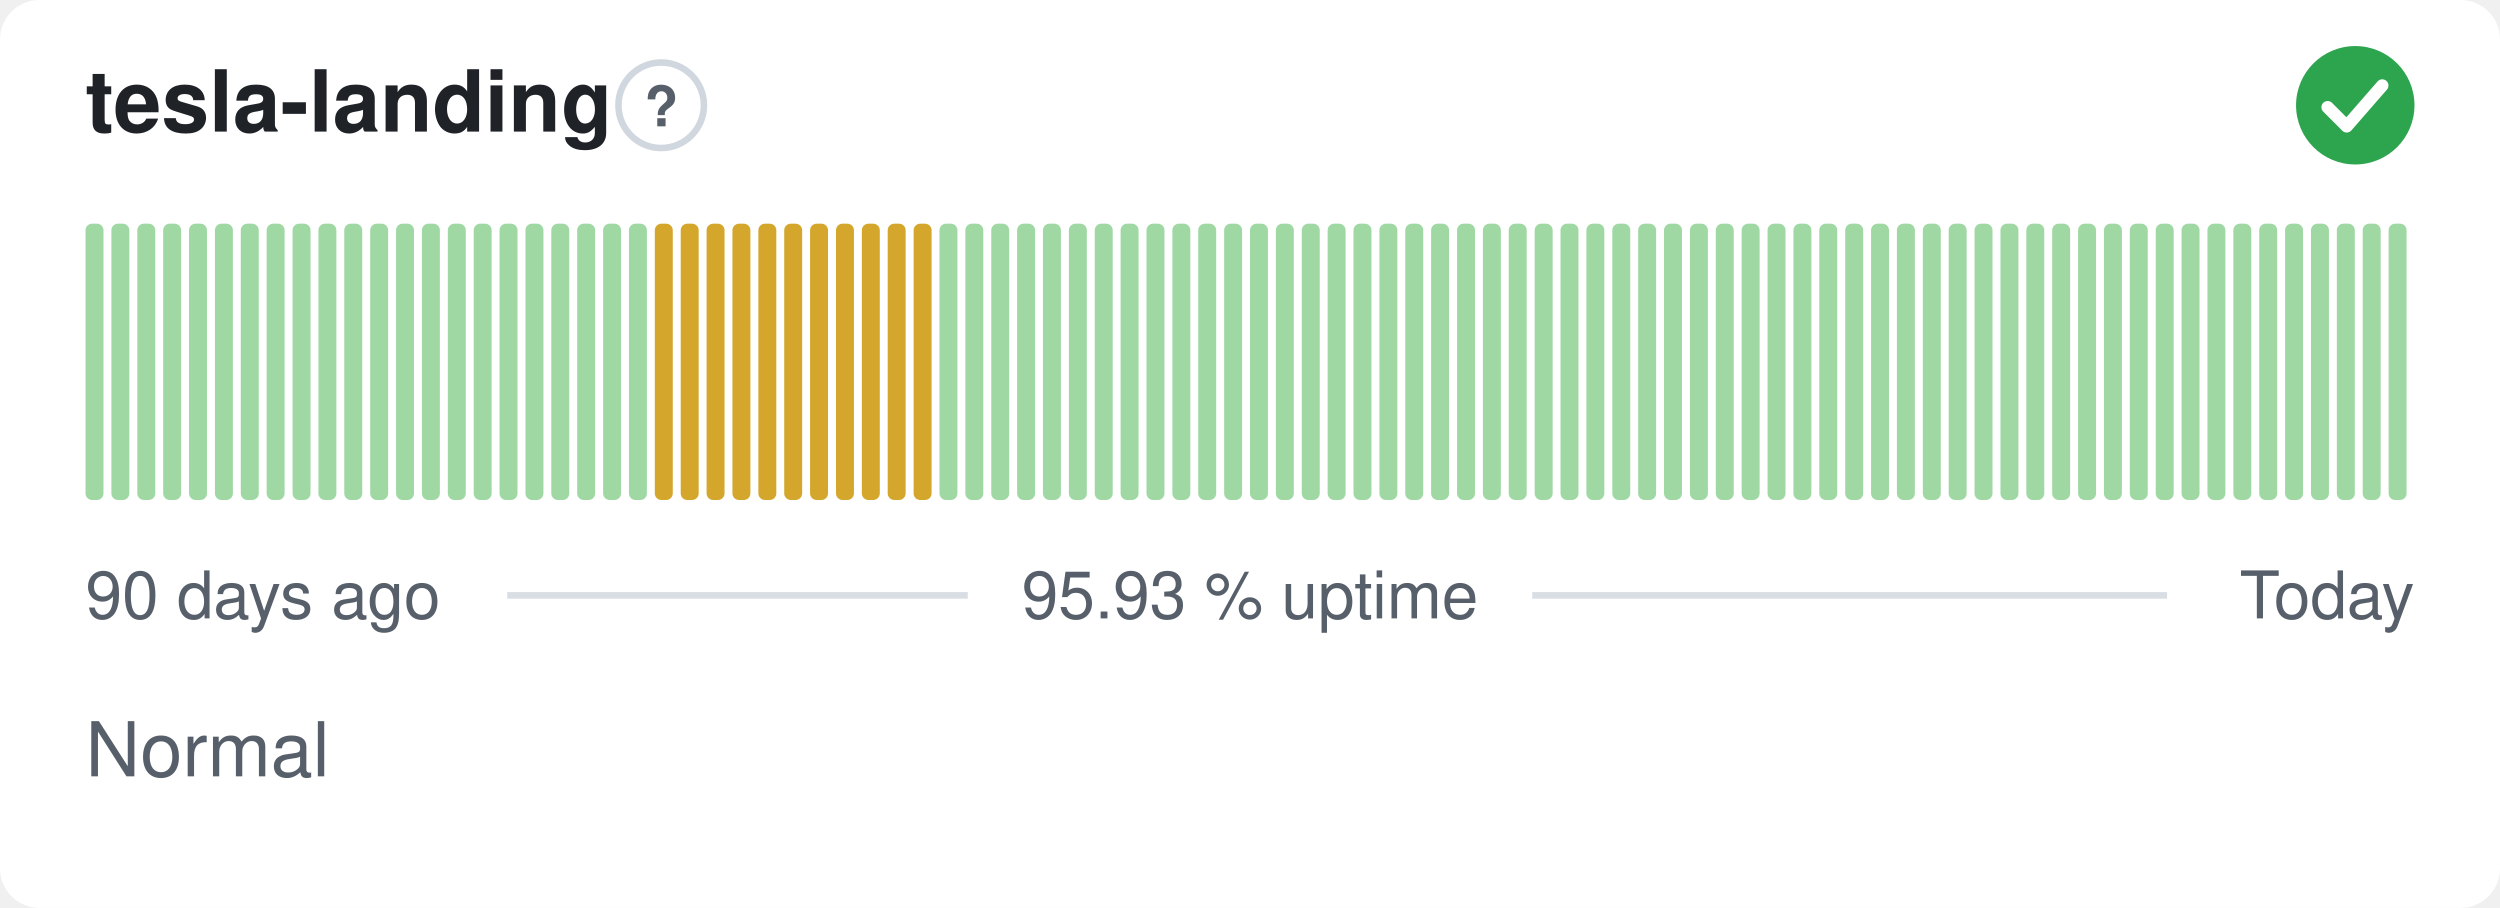
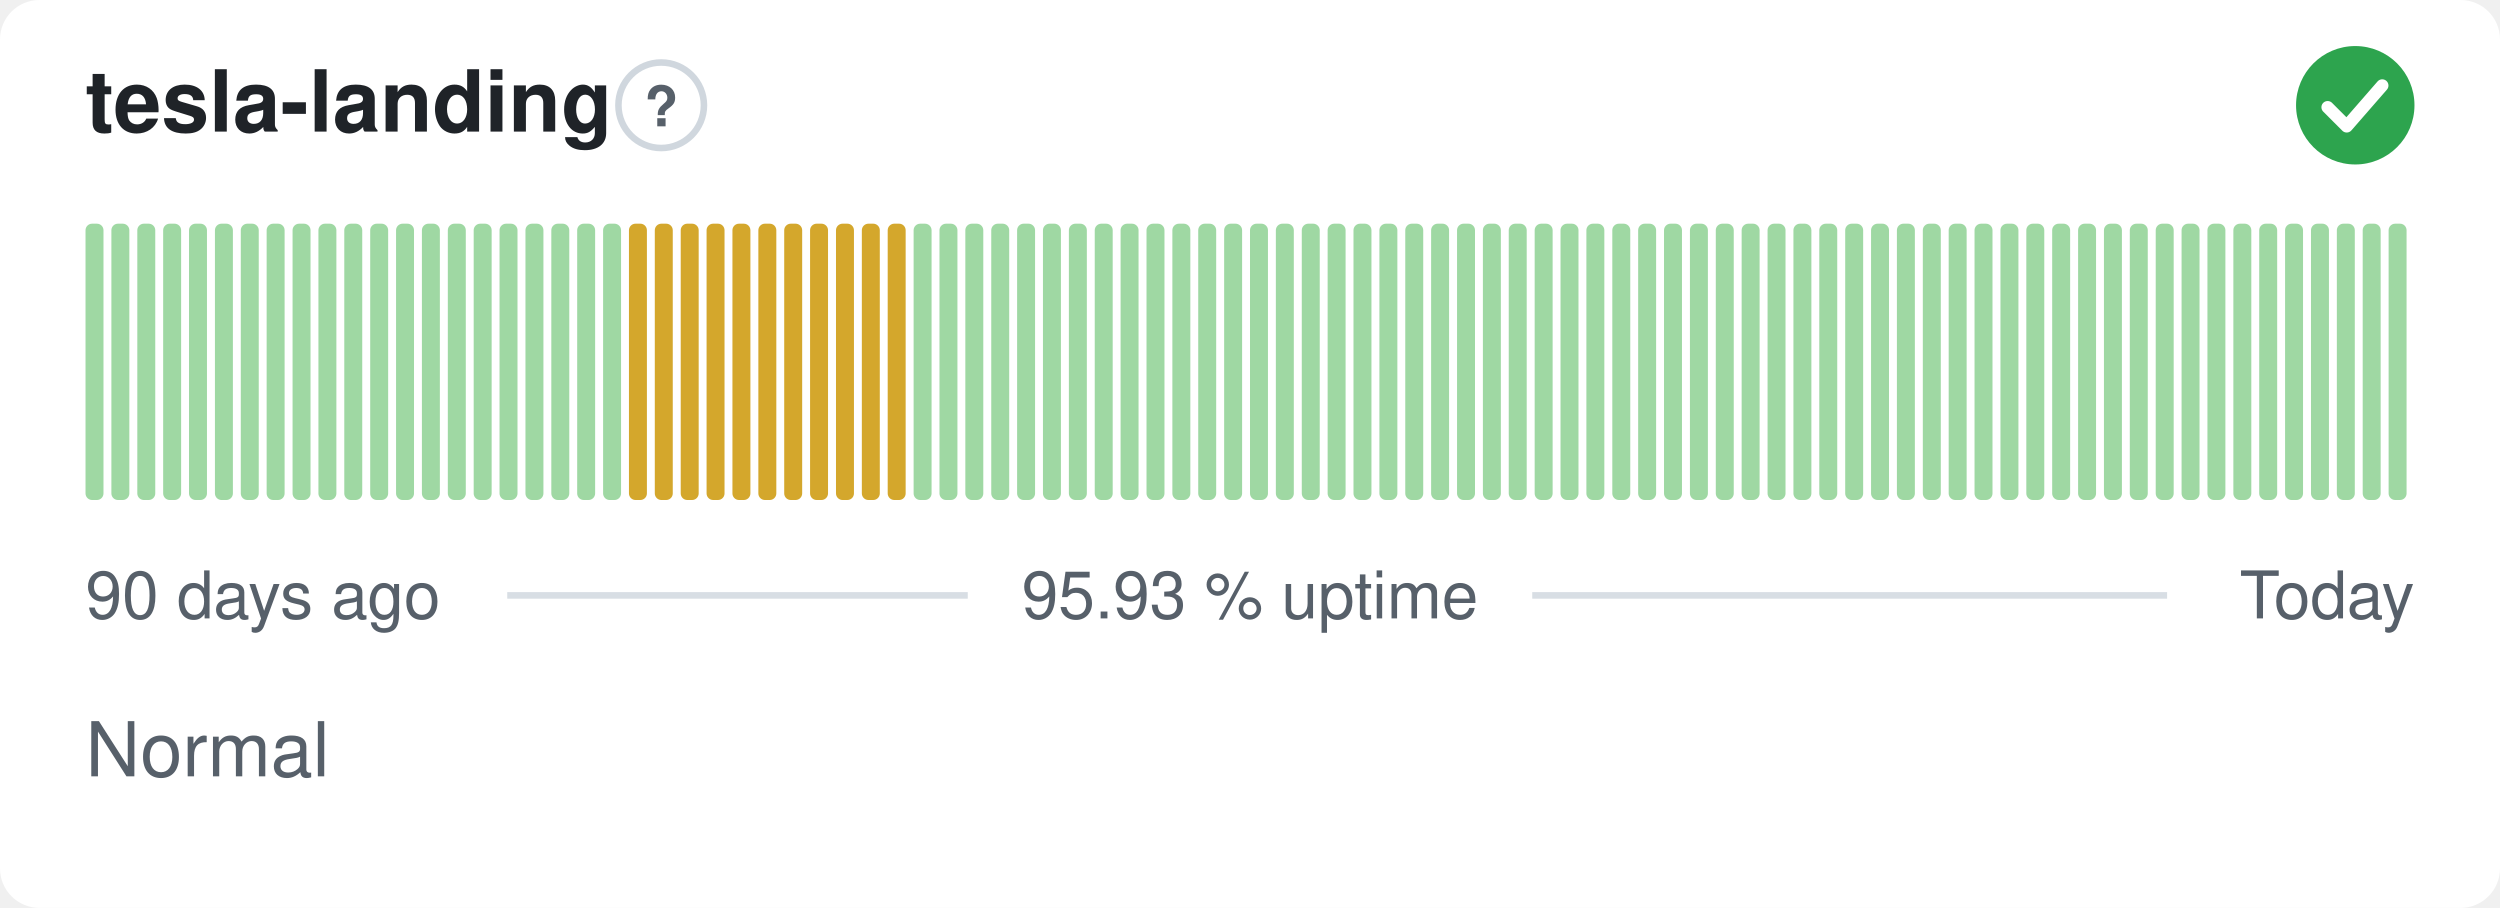
<svg xmlns="http://www.w3.org/2000/svg" width="380" height="138" viewBox="0 0 380 138" role="img" aria-label="tesla-landing: Normal, 95.93 % uptime over the last 90 days" font-family="-apple-system,BlinkMacSystemFont,'Segoe UI',Helvetica,Arial,sans-serif">
  <style>
    @media (prefers-color-scheme: dark) {
      .bg { fill: #0d1117 }
      .title { fill: #e6edf3 }
      .muted { fill: #8b949e }
      .hint { stroke: #30363d }
      .rule { stroke: #30363d }
      .nodata { fill: #21262d }
    }
  </style>
  <rect class="bg" width="380" height="138" rx="6" fill="#ffffff" />
  <text class="title" x="13" y="20" font-size="13" font-weight="600" fill="#1f2328">tesla-landing</text>
  <circle class="hint" cx="100.5" cy="16" r="6.5" fill="none" stroke="#d0d7de" stroke-width="1" />
  <text class="muted" x="100.5" y="19.2" text-anchor="middle" font-size="8.5" font-weight="700" fill="#57606a">?</text>
  <circle cx="358" cy="16" r="9" fill="#2da44e" />
  <path d="M353.80 16.30l2.90 2.90 5.40 -6.20" fill="none" stroke="#fff" stroke-width="1.89" stroke-linecap="round" stroke-linejoin="round" />
  <rect x="13.00" y="34.00" width="2.73" height="42.00" rx="1" fill="#9fd8a3" />
  <rect x="16.93" y="34.00" width="2.73" height="42.00" rx="1" fill="#9fd8a3" />
  <rect x="20.87" y="34.00" width="2.73" height="42.00" rx="1" fill="#9fd8a3" />
  <rect x="24.80" y="34.00" width="2.73" height="42.00" rx="1" fill="#9fd8a3" />
  <rect x="28.73" y="34.00" width="2.73" height="42.00" rx="1" fill="#9fd8a3" />
  <rect x="32.67" y="34.00" width="2.73" height="42.00" rx="1" fill="#9fd8a3" />
  <rect x="36.60" y="34.00" width="2.73" height="42.00" rx="1" fill="#9fd8a3" />
  <rect x="40.53" y="34.00" width="2.73" height="42.00" rx="1" fill="#9fd8a3" />
  <rect x="44.47" y="34.00" width="2.73" height="42.00" rx="1" fill="#9fd8a3" />
  <rect x="48.40" y="34.00" width="2.73" height="42.00" rx="1" fill="#9fd8a3" />
  <rect x="52.33" y="34.00" width="2.73" height="42.00" rx="1" fill="#9fd8a3" />
  <rect x="56.27" y="34.00" width="2.73" height="42.00" rx="1" fill="#9fd8a3" />
  <rect x="60.20" y="34.00" width="2.73" height="42.00" rx="1" fill="#9fd8a3" />
  <rect x="64.13" y="34.00" width="2.73" height="42.00" rx="1" fill="#9fd8a3" />
  <rect x="68.07" y="34.00" width="2.73" height="42.00" rx="1" fill="#9fd8a3" />
  <rect x="72.00" y="34.00" width="2.73" height="42.00" rx="1" fill="#9fd8a3" />
  <rect x="75.93" y="34.00" width="2.73" height="42.00" rx="1" fill="#9fd8a3" />
  <rect x="79.87" y="34.00" width="2.73" height="42.00" rx="1" fill="#9fd8a3" />
  <rect x="83.80" y="34.00" width="2.73" height="42.00" rx="1" fill="#9fd8a3" />
  <rect x="87.73" y="34.00" width="2.73" height="42.00" rx="1" fill="#9fd8a3" />
  <rect x="91.67" y="34.00" width="2.73" height="42.00" rx="1" fill="#9fd8a3" />
-   <rect x="95.60" y="34.00" width="2.73" height="42.00" rx="1" fill="#9fd8a3" />
+   <rect x="95.60" y="34.00" width="2.73" height="42.00" rx="1" fill="#d4a72c" />
  <rect x="99.53" y="34.00" width="2.73" height="42.00" rx="1" fill="#d4a72c" />
  <rect x="103.47" y="34.00" width="2.73" height="42.00" rx="1" fill="#d4a72c" />
  <rect x="107.40" y="34.00" width="2.73" height="42.00" rx="1" fill="#d4a72c" />
  <rect x="111.33" y="34.00" width="2.73" height="42.00" rx="1" fill="#d4a72c" />
  <rect x="115.27" y="34.00" width="2.73" height="42.00" rx="1" fill="#d4a72c" />
  <rect x="119.20" y="34.00" width="2.73" height="42.00" rx="1" fill="#d4a72c" />
  <rect x="123.13" y="34.00" width="2.73" height="42.00" rx="1" fill="#d4a72c" />
  <rect x="127.07" y="34.00" width="2.73" height="42.00" rx="1" fill="#d4a72c" />
  <rect x="131.00" y="34.00" width="2.73" height="42.00" rx="1" fill="#d4a72c" />
  <rect x="134.93" y="34.00" width="2.73" height="42.00" rx="1" fill="#d4a72c" />
-   <rect x="138.87" y="34.00" width="2.73" height="42.00" rx="1" fill="#d4a72c" />
+   <rect x="138.87" y="34.00" width="2.73" height="42.00" rx="1" fill="#9fd8a3" />
  <rect x="142.80" y="34.00" width="2.73" height="42.00" rx="1" fill="#9fd8a3" />
  <rect x="146.73" y="34.00" width="2.73" height="42.00" rx="1" fill="#9fd8a3" />
  <rect x="150.67" y="34.00" width="2.73" height="42.00" rx="1" fill="#9fd8a3" />
  <rect x="154.60" y="34.00" width="2.73" height="42.00" rx="1" fill="#9fd8a3" />
  <rect x="158.53" y="34.00" width="2.73" height="42.00" rx="1" fill="#9fd8a3" />
  <rect x="162.47" y="34.00" width="2.73" height="42.00" rx="1" fill="#9fd8a3" />
  <rect x="166.40" y="34.00" width="2.73" height="42.00" rx="1" fill="#9fd8a3" />
  <rect x="170.33" y="34.00" width="2.73" height="42.00" rx="1" fill="#9fd8a3" />
  <rect x="174.27" y="34.00" width="2.73" height="42.00" rx="1" fill="#9fd8a3" />
  <rect x="178.20" y="34.00" width="2.73" height="42.00" rx="1" fill="#9fd8a3" />
  <rect x="182.13" y="34.00" width="2.73" height="42.00" rx="1" fill="#9fd8a3" />
  <rect x="186.07" y="34.00" width="2.73" height="42.00" rx="1" fill="#9fd8a3" />
  <rect x="190.00" y="34.00" width="2.73" height="42.00" rx="1" fill="#9fd8a3" />
  <rect x="193.93" y="34.00" width="2.73" height="42.00" rx="1" fill="#9fd8a3" />
  <rect x="197.87" y="34.00" width="2.73" height="42.00" rx="1" fill="#9fd8a3" />
  <rect x="201.80" y="34.00" width="2.73" height="42.00" rx="1" fill="#9fd8a3" />
  <rect x="205.73" y="34.00" width="2.73" height="42.00" rx="1" fill="#9fd8a3" />
  <rect x="209.67" y="34.00" width="2.73" height="42.00" rx="1" fill="#9fd8a3" />
  <rect x="213.60" y="34.00" width="2.73" height="42.00" rx="1" fill="#9fd8a3" />
  <rect x="217.53" y="34.00" width="2.73" height="42.00" rx="1" fill="#9fd8a3" />
  <rect x="221.47" y="34.00" width="2.73" height="42.00" rx="1" fill="#9fd8a3" />
  <rect x="225.40" y="34.00" width="2.73" height="42.00" rx="1" fill="#9fd8a3" />
  <rect x="229.33" y="34.00" width="2.73" height="42.00" rx="1" fill="#9fd8a3" />
  <rect x="233.27" y="34.00" width="2.73" height="42.00" rx="1" fill="#9fd8a3" />
  <rect x="237.20" y="34.00" width="2.73" height="42.00" rx="1" fill="#9fd8a3" />
  <rect x="241.13" y="34.00" width="2.73" height="42.00" rx="1" fill="#9fd8a3" />
  <rect x="245.07" y="34.00" width="2.73" height="42.00" rx="1" fill="#9fd8a3" />
  <rect x="249.00" y="34.00" width="2.73" height="42.00" rx="1" fill="#9fd8a3" />
  <rect x="252.93" y="34.00" width="2.73" height="42.00" rx="1" fill="#9fd8a3" />
  <rect x="256.87" y="34.00" width="2.73" height="42.00" rx="1" fill="#9fd8a3" />
  <rect x="260.80" y="34.00" width="2.73" height="42.00" rx="1" fill="#9fd8a3" />
  <rect x="264.73" y="34.00" width="2.73" height="42.00" rx="1" fill="#9fd8a3" />
  <rect x="268.67" y="34.00" width="2.73" height="42.00" rx="1" fill="#9fd8a3" />
  <rect x="272.60" y="34.00" width="2.73" height="42.00" rx="1" fill="#9fd8a3" />
  <rect x="276.53" y="34.00" width="2.73" height="42.00" rx="1" fill="#9fd8a3" />
  <rect x="280.47" y="34.00" width="2.73" height="42.00" rx="1" fill="#9fd8a3" />
  <rect x="284.40" y="34.00" width="2.73" height="42.00" rx="1" fill="#9fd8a3" />
  <rect x="288.33" y="34.00" width="2.73" height="42.00" rx="1" fill="#9fd8a3" />
  <rect x="292.27" y="34.00" width="2.73" height="42.00" rx="1" fill="#9fd8a3" />
  <rect x="296.20" y="34.00" width="2.73" height="42.00" rx="1" fill="#9fd8a3" />
  <rect x="300.13" y="34.00" width="2.73" height="42.00" rx="1" fill="#9fd8a3" />
  <rect x="304.07" y="34.00" width="2.73" height="42.00" rx="1" fill="#9fd8a3" />
  <rect x="308.00" y="34.00" width="2.73" height="42.00" rx="1" fill="#9fd8a3" />
  <rect x="311.93" y="34.00" width="2.73" height="42.00" rx="1" fill="#9fd8a3" />
  <rect x="315.87" y="34.00" width="2.73" height="42.00" rx="1" fill="#9fd8a3" />
  <rect x="319.80" y="34.00" width="2.73" height="42.00" rx="1" fill="#9fd8a3" />
  <rect x="323.73" y="34.00" width="2.73" height="42.00" rx="1" fill="#9fd8a3" />
  <rect x="327.67" y="34.00" width="2.73" height="42.00" rx="1" fill="#9fd8a3" />
  <rect x="331.60" y="34.00" width="2.73" height="42.00" rx="1" fill="#9fd8a3" />
  <rect x="335.53" y="34.00" width="2.73" height="42.00" rx="1" fill="#9fd8a3" />
  <rect x="339.47" y="34.00" width="2.73" height="42.00" rx="1" fill="#9fd8a3" />
  <rect x="343.40" y="34.00" width="2.73" height="42.00" rx="1" fill="#9fd8a3" />
  <rect x="347.33" y="34.00" width="2.73" height="42.00" rx="1" fill="#9fd8a3" />
  <rect x="351.27" y="34.00" width="2.73" height="42.00" rx="1" fill="#9fd8a3" />
  <rect x="355.20" y="34.00" width="2.73" height="42.00" rx="1" fill="#9fd8a3" />
  <rect x="359.13" y="34.00" width="2.73" height="42.00" rx="1" fill="#9fd8a3" />
  <rect x="363.07" y="34.00" width="2.73" height="42.00" rx="1" fill="#9fd8a3" />
  <text class="muted" x="13" y="94" font-size="10" fill="#57606a">90 days ago</text>
  <text class="muted" x="190" y="94" text-anchor="middle" font-size="10" fill="#57606a">95.93 % uptime</text>
  <text class="muted" x="367" y="94" text-anchor="end" font-size="10" fill="#57606a">Today</text>
  <line class="rule" x1="77.1" y1="90.5" x2="147.1" y2="90.5" stroke="#d8dee4" stroke-width="1" />
  <line class="rule" x1="232.9" y1="90.5" x2="329.4" y2="90.5" stroke="#d8dee4" stroke-width="1" />
  <text class="muted" x="13" y="118" font-size="11.5" fill="#57606a">Normal</text>
</svg>
